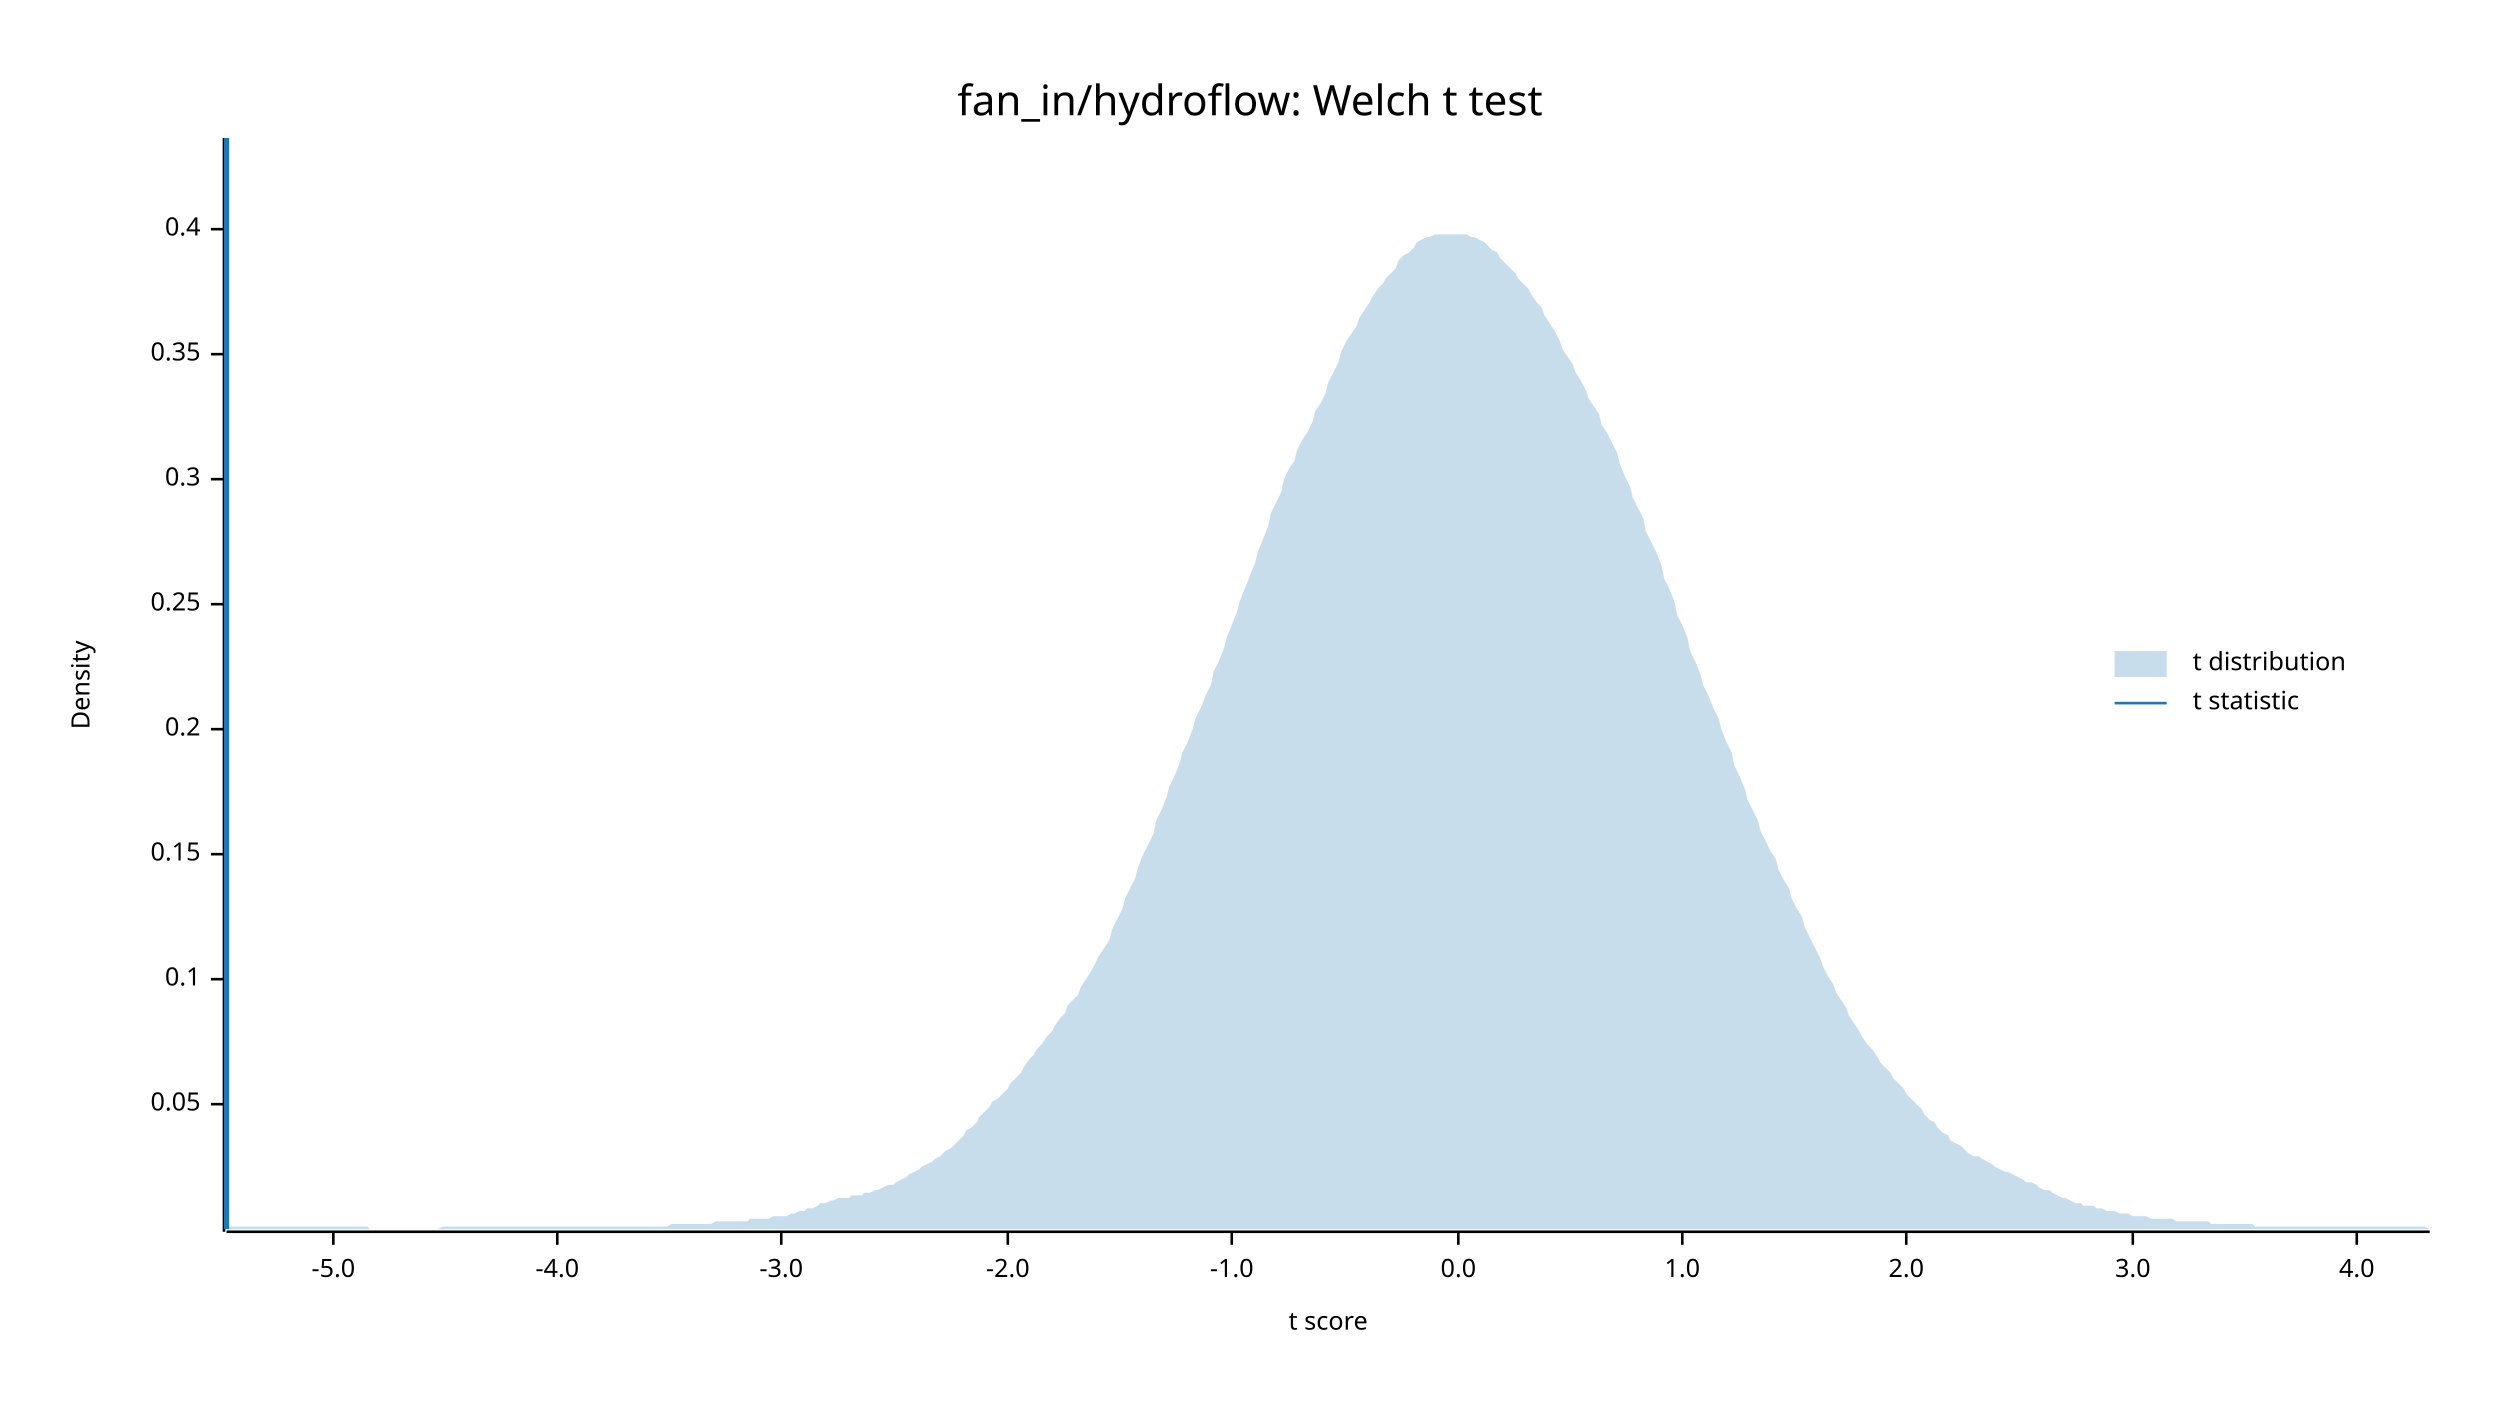
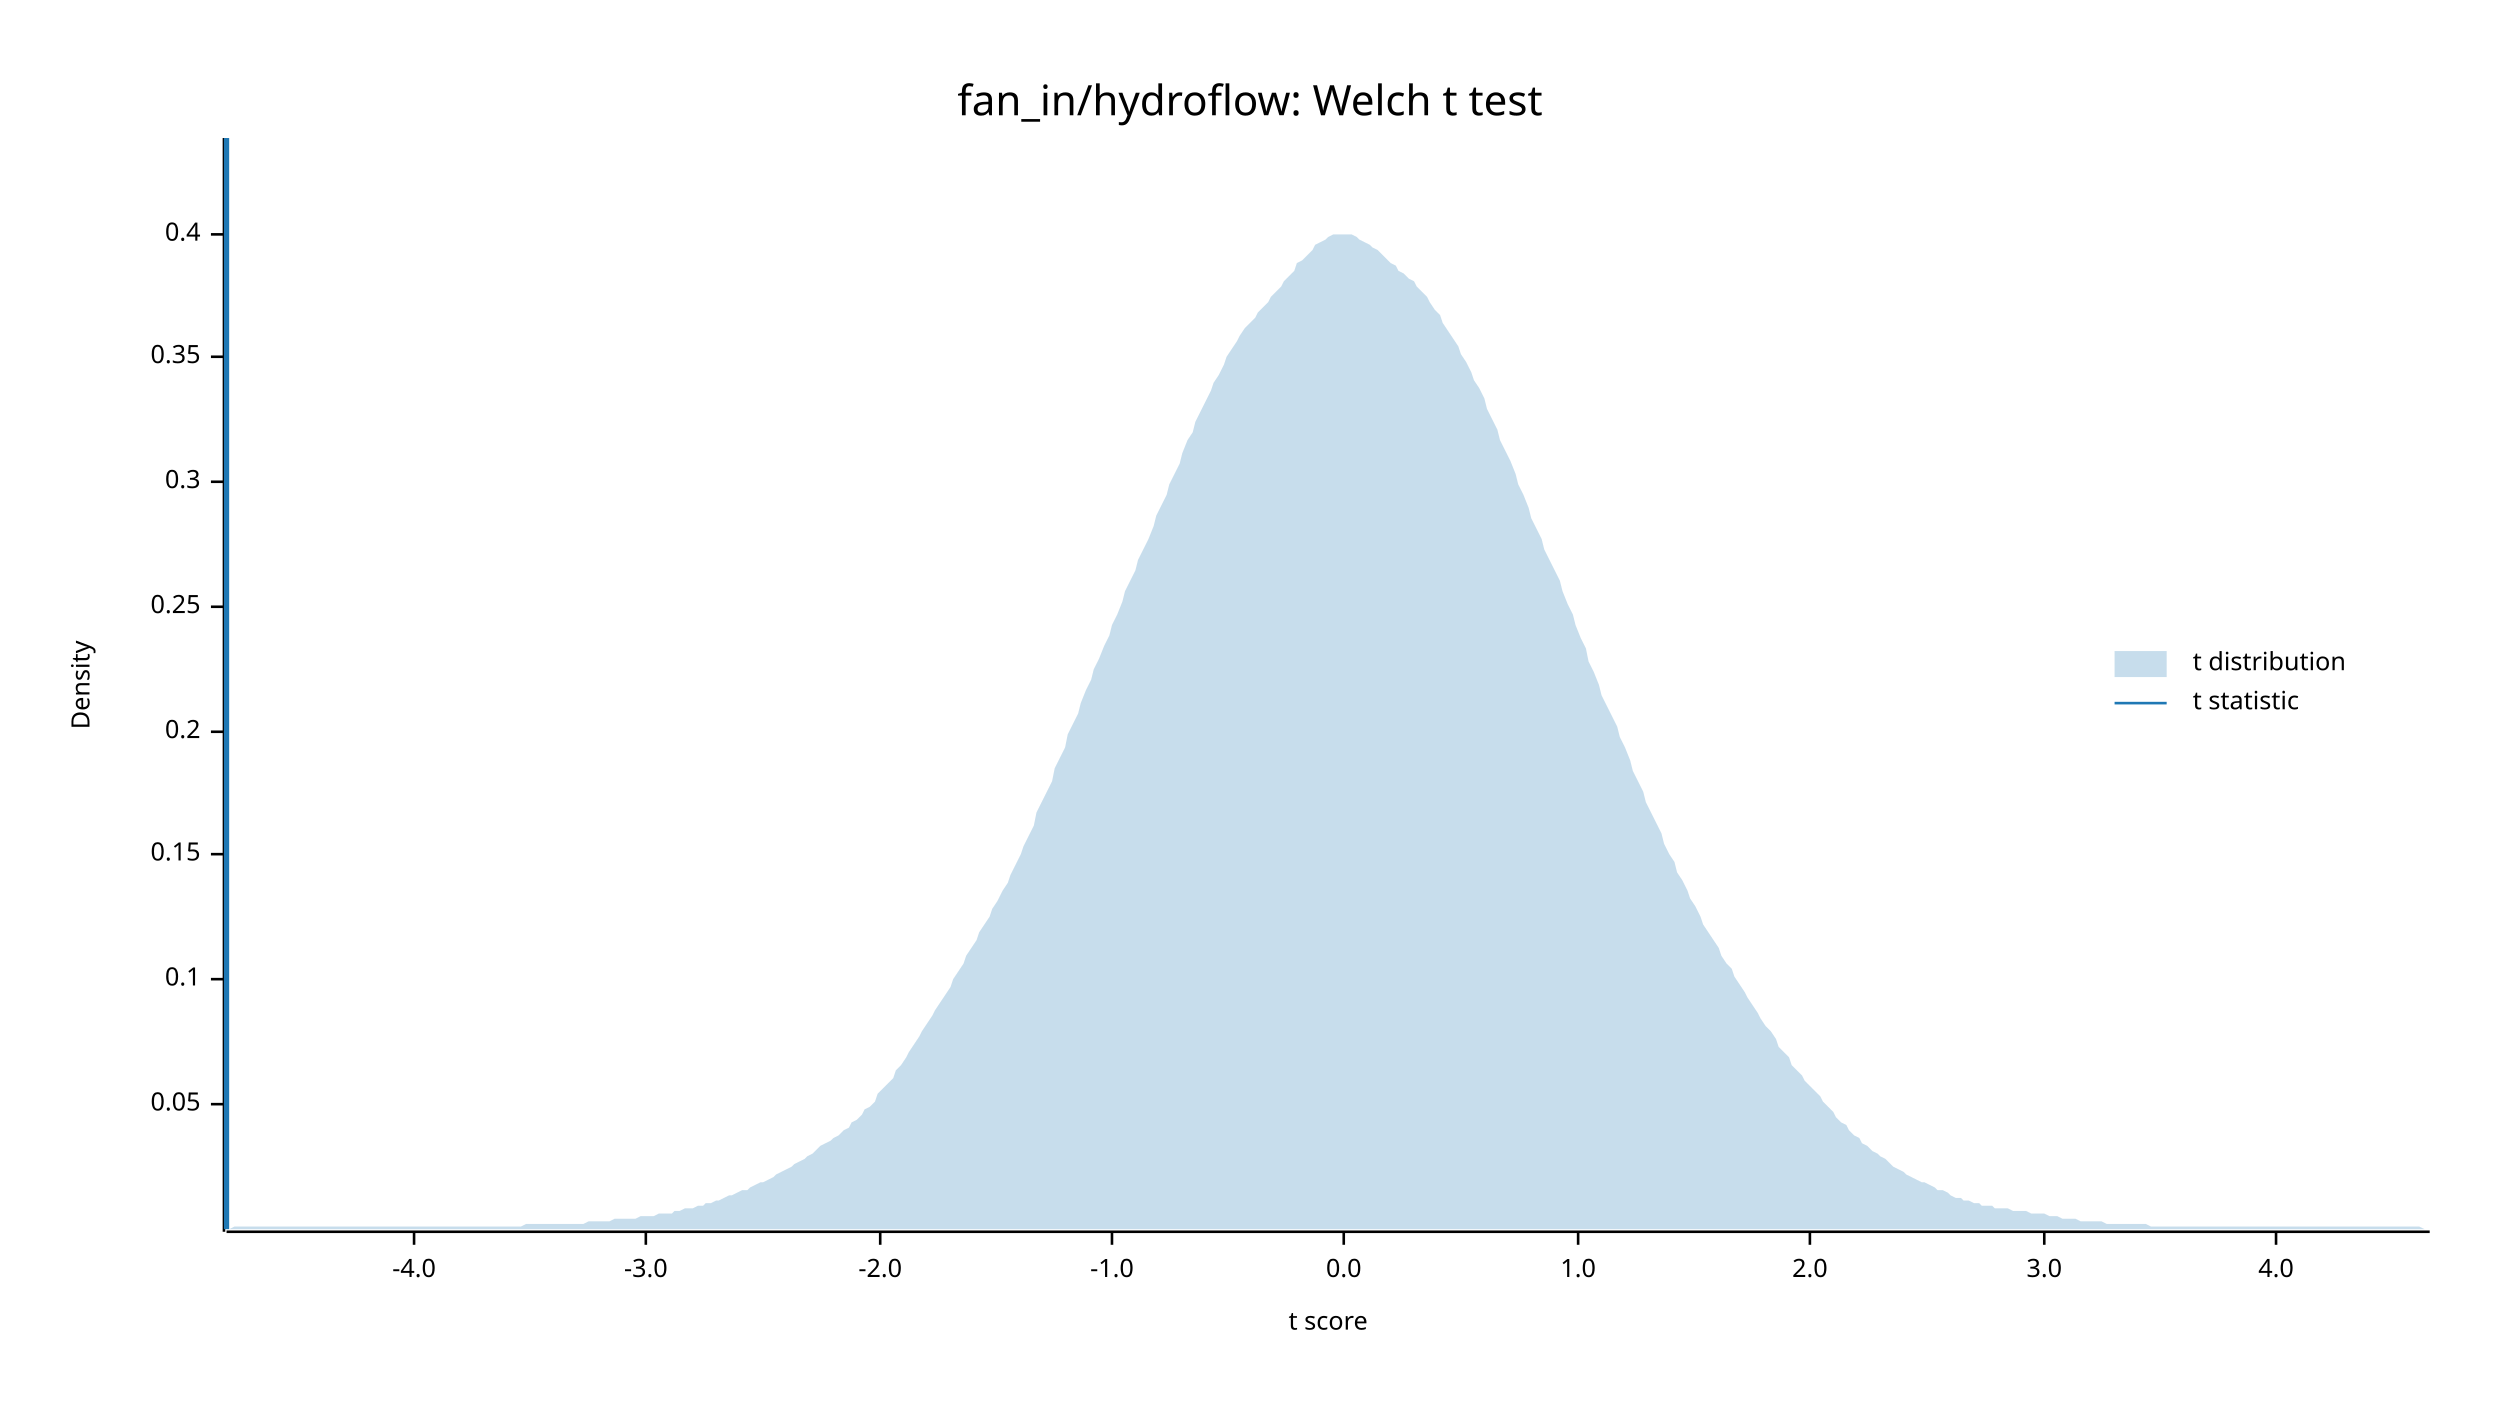
<svg xmlns="http://www.w3.org/2000/svg" width="960" height="540" viewBox="0 0 960 540">
  <text x="480" y="32" dy="0.76em" text-anchor="middle" font-family="sans-serif" font-size="16.129" opacity="1" fill="#000000">
fan_in/hydroflow: Welch t test
</text>
  <text x="27" y="263" dy="0.76em" text-anchor="middle" font-family="sans-serif" font-size="9.677" opacity="1" fill="#000000" transform="rotate(270, 27, 263)">
Density
</text>
  <text x="510" y="513" dy="-0.5ex" text-anchor="middle" font-family="sans-serif" font-size="9.677" opacity="1" fill="#000000">
t score
</text>
  <polyline fill="none" opacity="1" stroke="#000000" stroke-width="1" points="86,53 86,473 " />
  <text x="77" y="424" dy="0.5ex" text-anchor="end" font-family="sans-serif" font-size="9.677" opacity="1" fill="#000000">
0.05
</text>
  <polyline fill="none" opacity="1" stroke="#000000" stroke-width="1" points="81,424 86,424 " />
  <text x="77" y="376" dy="0.5ex" text-anchor="end" font-family="sans-serif" font-size="9.677" opacity="1" fill="#000000">
0.1
</text>
  <polyline fill="none" opacity="1" stroke="#000000" stroke-width="1" points="81,376 86,376 " />
  <text x="77" y="328" dy="0.5ex" text-anchor="end" font-family="sans-serif" font-size="9.677" opacity="1" fill="#000000">
0.15
</text>
  <polyline fill="none" opacity="1" stroke="#000000" stroke-width="1" points="81,328 86,328 " />
-   <text x="77" y="280" dy="0.5ex" text-anchor="end" font-family="sans-serif" font-size="9.677" opacity="1" fill="#000000">
+   <text x="77" y="281" dy="0.5ex" text-anchor="end" font-family="sans-serif" font-size="9.677" opacity="1" fill="#000000">
0.2
</text>
-   <polyline fill="none" opacity="1" stroke="#000000" stroke-width="1" points="81,280 86,280 " />
-   <text x="77" y="232" dy="0.5ex" text-anchor="end" font-family="sans-serif" font-size="9.677" opacity="1" fill="#000000">
+   <polyline fill="none" opacity="1" stroke="#000000" stroke-width="1" points="81,281 86,281 " />
+   <text x="77" y="233" dy="0.5ex" text-anchor="end" font-family="sans-serif" font-size="9.677" opacity="1" fill="#000000">
0.25
</text>
-   <polyline fill="none" opacity="1" stroke="#000000" stroke-width="1" points="81,232 86,232 " />
-   <text x="77" y="184" dy="0.5ex" text-anchor="end" font-family="sans-serif" font-size="9.677" opacity="1" fill="#000000">
+   <polyline fill="none" opacity="1" stroke="#000000" stroke-width="1" points="81,233 86,233 " />
+   <text x="77" y="185" dy="0.5ex" text-anchor="end" font-family="sans-serif" font-size="9.677" opacity="1" fill="#000000">
0.3
</text>
-   <polyline fill="none" opacity="1" stroke="#000000" stroke-width="1" points="81,184 86,184 " />
-   <text x="77" y="136" dy="0.5ex" text-anchor="end" font-family="sans-serif" font-size="9.677" opacity="1" fill="#000000">
+   <polyline fill="none" opacity="1" stroke="#000000" stroke-width="1" points="81,185 86,185 " />
+   <text x="77" y="137" dy="0.5ex" text-anchor="end" font-family="sans-serif" font-size="9.677" opacity="1" fill="#000000">
0.35
</text>
-   <polyline fill="none" opacity="1" stroke="#000000" stroke-width="1" points="81,136 86,136 " />
-   <text x="77" y="88" dy="0.5ex" text-anchor="end" font-family="sans-serif" font-size="9.677" opacity="1" fill="#000000">
+   <polyline fill="none" opacity="1" stroke="#000000" stroke-width="1" points="81,137 86,137 " />
+   <text x="77" y="90" dy="0.5ex" text-anchor="end" font-family="sans-serif" font-size="9.677" opacity="1" fill="#000000">
0.4
</text>
-   <polyline fill="none" opacity="1" stroke="#000000" stroke-width="1" points="81,88 86,88 " />
+   <polyline fill="none" opacity="1" stroke="#000000" stroke-width="1" points="81,90 86,90 " />
  <polyline fill="none" opacity="1" stroke="#000000" stroke-width="1" points="87,473 933,473 " />
-   <text x="128" y="483" dy="0.76em" text-anchor="middle" font-family="sans-serif" font-size="9.677" opacity="1" fill="#000000">
- -5.0
- </text>
-   <polyline fill="none" opacity="1" stroke="#000000" stroke-width="1" points="128,473 128,478 " />
-   <text x="214" y="483" dy="0.76em" text-anchor="middle" font-family="sans-serif" font-size="9.677" opacity="1" fill="#000000">
+   <text x="159" y="483" dy="0.76em" text-anchor="middle" font-family="sans-serif" font-size="9.677" opacity="1" fill="#000000">
-4.0
</text>
-   <polyline fill="none" opacity="1" stroke="#000000" stroke-width="1" points="214,473 214,478 " />
-   <text x="300" y="483" dy="0.76em" text-anchor="middle" font-family="sans-serif" font-size="9.677" opacity="1" fill="#000000">
+   <polyline fill="none" opacity="1" stroke="#000000" stroke-width="1" points="159,473 159,478 " />
+   <text x="248" y="483" dy="0.76em" text-anchor="middle" font-family="sans-serif" font-size="9.677" opacity="1" fill="#000000">
-3.0
</text>
-   <polyline fill="none" opacity="1" stroke="#000000" stroke-width="1" points="300,473 300,478 " />
-   <text x="387" y="483" dy="0.76em" text-anchor="middle" font-family="sans-serif" font-size="9.677" opacity="1" fill="#000000">
+   <polyline fill="none" opacity="1" stroke="#000000" stroke-width="1" points="248,473 248,478 " />
+   <text x="338" y="483" dy="0.76em" text-anchor="middle" font-family="sans-serif" font-size="9.677" opacity="1" fill="#000000">
-2.0
</text>
-   <polyline fill="none" opacity="1" stroke="#000000" stroke-width="1" points="387,473 387,478 " />
-   <text x="473" y="483" dy="0.76em" text-anchor="middle" font-family="sans-serif" font-size="9.677" opacity="1" fill="#000000">
+   <polyline fill="none" opacity="1" stroke="#000000" stroke-width="1" points="338,473 338,478 " />
+   <text x="427" y="483" dy="0.76em" text-anchor="middle" font-family="sans-serif" font-size="9.677" opacity="1" fill="#000000">
-1.0
</text>
-   <polyline fill="none" opacity="1" stroke="#000000" stroke-width="1" points="473,473 473,478 " />
-   <text x="560" y="483" dy="0.76em" text-anchor="middle" font-family="sans-serif" font-size="9.677" opacity="1" fill="#000000">
+   <polyline fill="none" opacity="1" stroke="#000000" stroke-width="1" points="427,473 427,478 " />
+   <text x="516" y="483" dy="0.76em" text-anchor="middle" font-family="sans-serif" font-size="9.677" opacity="1" fill="#000000">
0.0
</text>
-   <polyline fill="none" opacity="1" stroke="#000000" stroke-width="1" points="560,473 560,478 " />
-   <text x="646" y="483" dy="0.76em" text-anchor="middle" font-family="sans-serif" font-size="9.677" opacity="1" fill="#000000">
+   <polyline fill="none" opacity="1" stroke="#000000" stroke-width="1" points="516,473 516,478 " />
+   <text x="606" y="483" dy="0.76em" text-anchor="middle" font-family="sans-serif" font-size="9.677" opacity="1" fill="#000000">
1.0
</text>
-   <polyline fill="none" opacity="1" stroke="#000000" stroke-width="1" points="646,473 646,478 " />
-   <text x="732" y="483" dy="0.76em" text-anchor="middle" font-family="sans-serif" font-size="9.677" opacity="1" fill="#000000">
+   <polyline fill="none" opacity="1" stroke="#000000" stroke-width="1" points="606,473 606,478 " />
+   <text x="695" y="483" dy="0.76em" text-anchor="middle" font-family="sans-serif" font-size="9.677" opacity="1" fill="#000000">
2.0
</text>
-   <polyline fill="none" opacity="1" stroke="#000000" stroke-width="1" points="732,473 732,478 " />
-   <text x="819" y="483" dy="0.76em" text-anchor="middle" font-family="sans-serif" font-size="9.677" opacity="1" fill="#000000">
+   <polyline fill="none" opacity="1" stroke="#000000" stroke-width="1" points="695,473 695,478 " />
+   <text x="785" y="483" dy="0.76em" text-anchor="middle" font-family="sans-serif" font-size="9.677" opacity="1" fill="#000000">
3.0
</text>
-   <polyline fill="none" opacity="1" stroke="#000000" stroke-width="1" points="819,473 819,478 " />
-   <text x="905" y="483" dy="0.76em" text-anchor="middle" font-family="sans-serif" font-size="9.677" opacity="1" fill="#000000">
+   <polyline fill="none" opacity="1" stroke="#000000" stroke-width="1" points="785,473 785,478 " />
+   <text x="874" y="483" dy="0.76em" text-anchor="middle" font-family="sans-serif" font-size="9.677" opacity="1" fill="#000000">
4.0
</text>
-   <polyline fill="none" opacity="1" stroke="#000000" stroke-width="1" points="905,473 905,478 " />
-   <polygon opacity="0.25" fill="#1F78B4" points="87,472 88,471 90,471 92,471 93,471 95,471 97,471 98,471 100,471 102,471 103,471 105,471 107,471 109,471 110,471 112,471 114,471 115,471 117,471 119,471 120,471 122,471 124,471 125,471 127,471 129,471 131,471 132,471 134,471 136,471 137,471 139,471 141,471 142,472 144,472 146,472 148,472 149,472 151,472 153,472 154,472 156,472 158,472 159,472 161,472 163,472 164,472 166,472 168,472 170,471 171,471 173,471 175,471 176,471 178,471 180,471 181,471 183,471 185,471 187,471 188,471 190,471 192,471 193,471 195,471 197,471 198,471 200,471 202,471 203,471 205,471 207,471 209,471 210,471 212,471 214,471 215,471 217,471 219,471 220,471 222,471 224,471 226,471 227,471 229,471 231,471 232,471 234,471 236,471 237,471 239,471 241,471 242,471 244,471 246,471 248,471 249,471 251,471 253,471 254,471 256,471 258,470 259,470 261,470 263,470 265,470 266,470 268,470 270,470 271,470 273,470 275,469 276,469 278,469 280,469 281,469 283,469 285,469 287,469 288,468 290,468 292,468 293,468 295,468 297,467 298,467 300,467 302,467 304,466 305,466 307,465 309,465 310,464 312,464 314,463 315,462 317,462 319,461 320,461 322,460 324,460 326,460 327,459 329,459 331,459 332,458 334,458 336,457 337,457 339,456 341,455 343,455 344,454 346,453 348,452 349,451 351,450 353,449 354,448 356,447 358,446 359,445 361,444 363,442 365,441 366,440 368,438 370,436 371,434 373,433 375,431 376,429 378,427 380,425 381,423 383,422 385,420 387,418 388,416 390,414 392,412 393,410 395,407 397,405 398,403 400,401 402,398 404,396 405,394 407,391 409,389 410,386 412,384 414,382 415,379 417,376 419,373 420,371 422,367 424,364 426,361 427,357 429,353 431,349 432,345 434,341 436,337 437,333 439,328 441,324 443,320 444,315 446,311 448,306 449,302 451,298 453,293 454,289 456,285 458,280 459,276 461,272 463,267 465,263 466,258 468,254 470,249 471,245 473,240 475,235 476,231 478,226 480,221 482,216 483,212 485,207 487,202 488,197 490,193 492,189 493,184 495,180 497,177 498,173 500,169 502,166 504,162 505,158 507,155 509,151 510,147 512,143 514,139 515,135 517,131 519,128 521,125 522,122 524,119 526,116 527,114 529,111 531,109 532,107 534,105 536,103 537,100 539,98 541,97 543,95 544,93 546,92 548,91 549,91 551,90 553,90 554,90 556,90 558,90 560,90 561,90 563,90 565,91 566,91 568,92 570,93 571,94 573,96 575,97 576,99 578,101 580,103 582,105 583,107 585,109 587,111 588,113 590,116 592,118 593,121 595,124 597,127 599,131 600,134 602,137 604,140 605,143 607,146 609,150 610,153 612,156 614,159 615,163 617,166 619,170 621,174 622,178 624,183 626,187 627,191 629,195 631,199 632,204 634,208 636,212 638,217 639,222 641,226 643,231 644,236 646,240 648,245 649,250 651,254 653,259 654,263 656,267 658,272 660,276 661,280 663,285 665,289 666,294 668,298 670,303 671,307 673,311 675,315 676,319 678,323 680,327 682,330 683,334 685,338 687,341 688,345 690,349 692,352 693,356 695,360 697,364 699,368 700,371 702,375 704,378 705,381 707,384 709,387 710,390 712,393 714,396 715,398 717,401 719,403 721,406 722,408 724,410 726,412 727,414 729,416 731,418 732,420 734,422 736,424 738,426 739,428 741,430 743,431 744,433 746,435 748,436 749,438 751,439 753,440 754,441 756,443 758,444 760,444 761,445 763,446 765,447 766,448 768,449 770,450 771,450 773,451 775,452 777,453 778,454 780,454 782,455 783,456 785,457 787,457 788,458 790,459 792,460 793,460 795,461 797,462 799,462 800,463 802,463 804,463 805,464 807,464 809,465 810,465 812,465 814,466 816,466 817,466 819,467 821,467 822,467 824,467 826,468 827,468 829,468 831,468 832,468 834,468 836,469 838,469 839,469 841,469 843,469 844,469 846,469 848,469 849,470 851,470 853,470 855,470 856,470 858,470 860,470 861,470 863,470 865,470 866,471 868,471 870,471 871,471 873,471 875,471 877,471 878,471 880,471 882,471 883,471 885,471 887,471 888,471 890,471 892,471 894,471 895,471 897,471 899,471 900,471 902,471 904,471 905,471 907,471 909,471 910,471 912,471 914,471 916,471 917,471 919,471 921,471 922,471 924,471 926,471 927,471 929,471 931,471 933,472 933,472 87,472 " />
+   <polyline fill="none" opacity="1" stroke="#000000" stroke-width="1" points="874,473 874,478 " />
+   <polygon opacity="0.25" fill="#1F78B4" points="87,472 88,472 90,471 92,471 93,471 95,471 97,471 98,471 100,471 102,471 103,471 105,471 107,471 109,471 110,471 112,471 114,471 115,471 117,471 119,471 120,471 122,471 124,471 125,471 127,471 129,471 131,471 132,471 134,471 136,471 137,471 139,471 141,471 142,471 144,471 146,471 148,471 149,471 151,471 153,471 154,471 156,471 158,471 159,471 161,471 163,471 164,471 166,471 168,471 170,471 171,471 173,471 175,471 176,471 178,471 180,471 181,471 183,471 185,471 187,471 188,471 190,471 192,471 193,471 195,471 197,471 198,471 200,471 202,470 203,470 205,470 207,470 209,470 210,470 212,470 214,470 215,470 217,470 219,470 220,470 222,470 224,470 226,469 227,469 229,469 231,469 232,469 234,469 236,468 237,468 239,468 241,468 242,468 244,468 246,467 248,467 249,467 251,467 253,466 254,466 256,466 258,466 259,465 261,465 263,464 265,464 266,464 268,463 270,463 271,462 273,462 275,461 276,461 278,460 280,459 281,459 283,458 285,457 287,457 288,456 290,455 292,454 293,454 295,453 297,452 298,451 300,450 302,449 304,448 305,447 307,446 309,445 310,444 312,443 314,441 315,440 317,439 319,438 320,437 322,436 324,434 326,433 327,431 329,430 331,428 332,426 334,425 336,423 337,420 339,418 341,416 343,414 344,411 346,409 348,406 349,404 351,401 353,398 354,396 356,393 358,390 359,388 361,385 363,382 365,379 366,376 368,373 370,370 371,367 373,364 375,361 376,358 378,355 380,352 381,349 383,346 385,342 387,339 388,336 390,332 392,328 393,325 395,321 397,317 398,312 400,308 402,304 404,300 405,295 407,291 409,287 410,282 412,278 414,274 415,270 417,265 419,261 420,257 422,253 424,248 426,244 427,240 429,236 431,231 432,227 434,223 436,219 437,215 439,211 441,207 443,202 444,198 446,194 448,190 449,186 451,182 453,178 454,174 456,169 458,166 459,162 461,158 463,154 465,150 466,147 468,144 470,140 471,137 473,134 475,131 476,129 478,126 480,124 482,122 483,120 485,118 487,116 488,114 490,112 492,110 493,108 495,106 497,104 498,101 500,100 502,98 504,96 505,94 507,93 509,92 510,91 512,90 514,90 515,90 517,90 519,90 521,91 522,92 524,93 526,94 527,95 529,96 531,98 532,99 534,101 536,102 537,104 539,105 541,107 543,108 544,110 546,112 548,114 549,116 551,119 553,121 554,124 556,127 558,130 560,133 561,136 563,139 565,143 566,146 568,149 570,153 571,157 573,161 575,165 576,169 578,173 580,177 582,182 583,186 585,190 587,195 588,199 590,203 592,207 593,211 595,215 597,219 599,223 600,227 602,232 604,236 605,240 607,245 609,249 610,254 612,258 614,263 615,267 617,271 619,275 621,279 622,283 624,287 626,292 627,296 629,300 631,304 632,308 634,312 636,316 638,320 639,324 641,328 643,331 644,335 646,338 648,342 649,345 651,348 653,352 654,355 656,358 658,361 660,364 661,367 663,370 665,372 666,375 668,378 670,381 671,383 673,386 675,389 676,391 678,394 680,396 682,399 683,402 685,404 687,406 688,409 690,411 692,413 693,415 695,417 697,419 699,421 700,423 702,425 704,427 705,429 707,431 709,432 710,434 712,436 714,437 715,439 717,440 719,442 721,443 722,444 724,445 726,447 727,448 729,449 731,450 732,451 734,452 736,453 738,454 739,454 741,455 743,456 744,457 746,457 748,458 749,459 751,460 753,460 754,461 756,461 758,462 760,462 761,463 763,463 765,463 766,464 768,464 770,464 771,464 773,465 775,465 777,465 778,465 780,466 782,466 783,466 785,466 787,467 788,467 790,467 792,468 793,468 795,468 797,468 799,469 800,469 802,469 804,469 805,469 807,469 809,470 810,470 812,470 814,470 816,470 817,470 819,470 821,470 822,470 824,470 826,471 827,471 829,471 831,471 832,471 834,471 836,471 838,471 839,471 841,471 843,471 844,471 846,471 848,471 849,471 851,471 853,471 855,471 856,471 858,471 860,471 861,471 863,471 865,471 866,471 868,471 870,471 871,471 873,471 875,471 877,471 878,471 880,471 882,471 883,471 885,471 887,471 888,471 890,471 892,471 894,471 895,471 897,471 899,471 900,471 902,471 904,471 905,471 907,471 909,471 910,471 912,471 914,471 916,471 917,471 919,471 921,471 922,471 924,471 926,471 927,471 929,471 931,472 933,472 933,472 87,472 " />
  <polyline fill="none" opacity="1" stroke="#1F78B4" stroke-width="2" points="87,472 87,53 " />
  <text x="842" y="250" dy="0.76em" text-anchor="start" font-family="sans-serif" font-size="9.677" opacity="1" fill="#000000">
t distribution
</text>
  <text x="842" y="265" dy="0.76em" text-anchor="start" font-family="sans-serif" font-size="9.677" opacity="1" fill="#000000">
t statistic
</text>
  <rect x="812" y="250" width="20" height="10" opacity="0.25" fill="#1F78B4" stroke="none" />
  <polyline fill="none" opacity="1" stroke="#1F78B4" stroke-width="1" points="812,270 832,270 " />
</svg>
